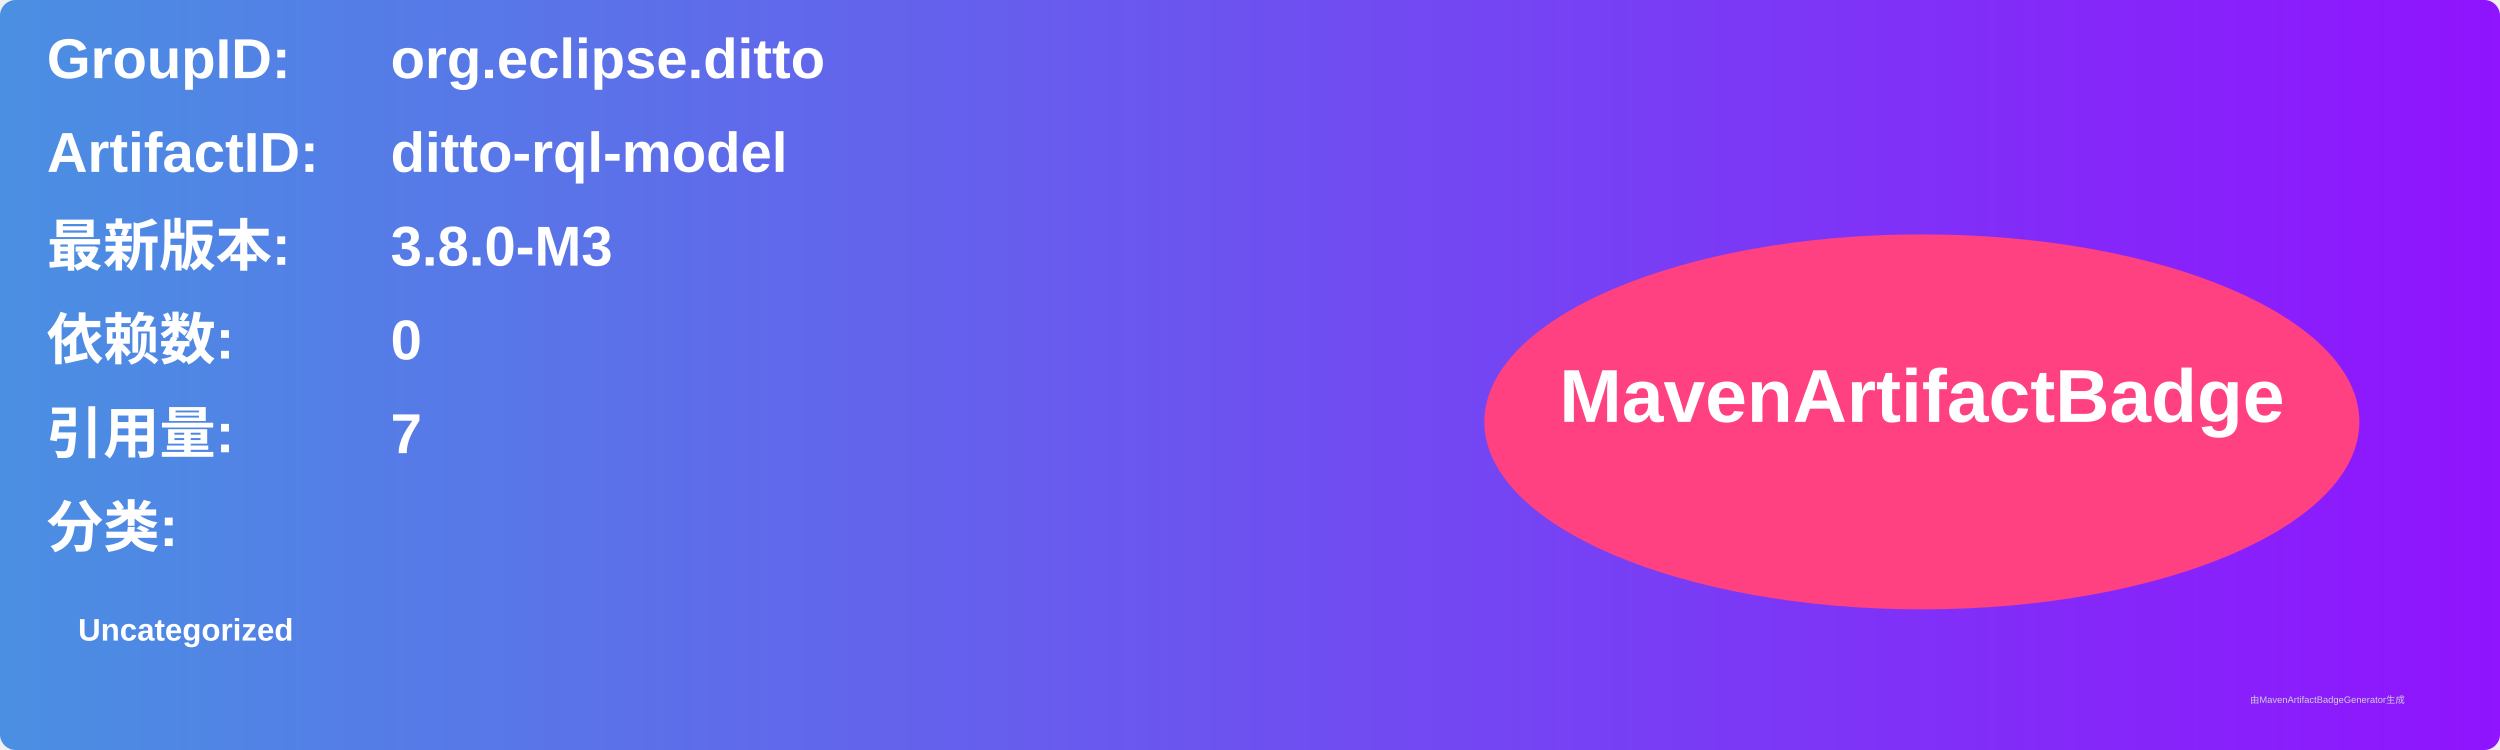
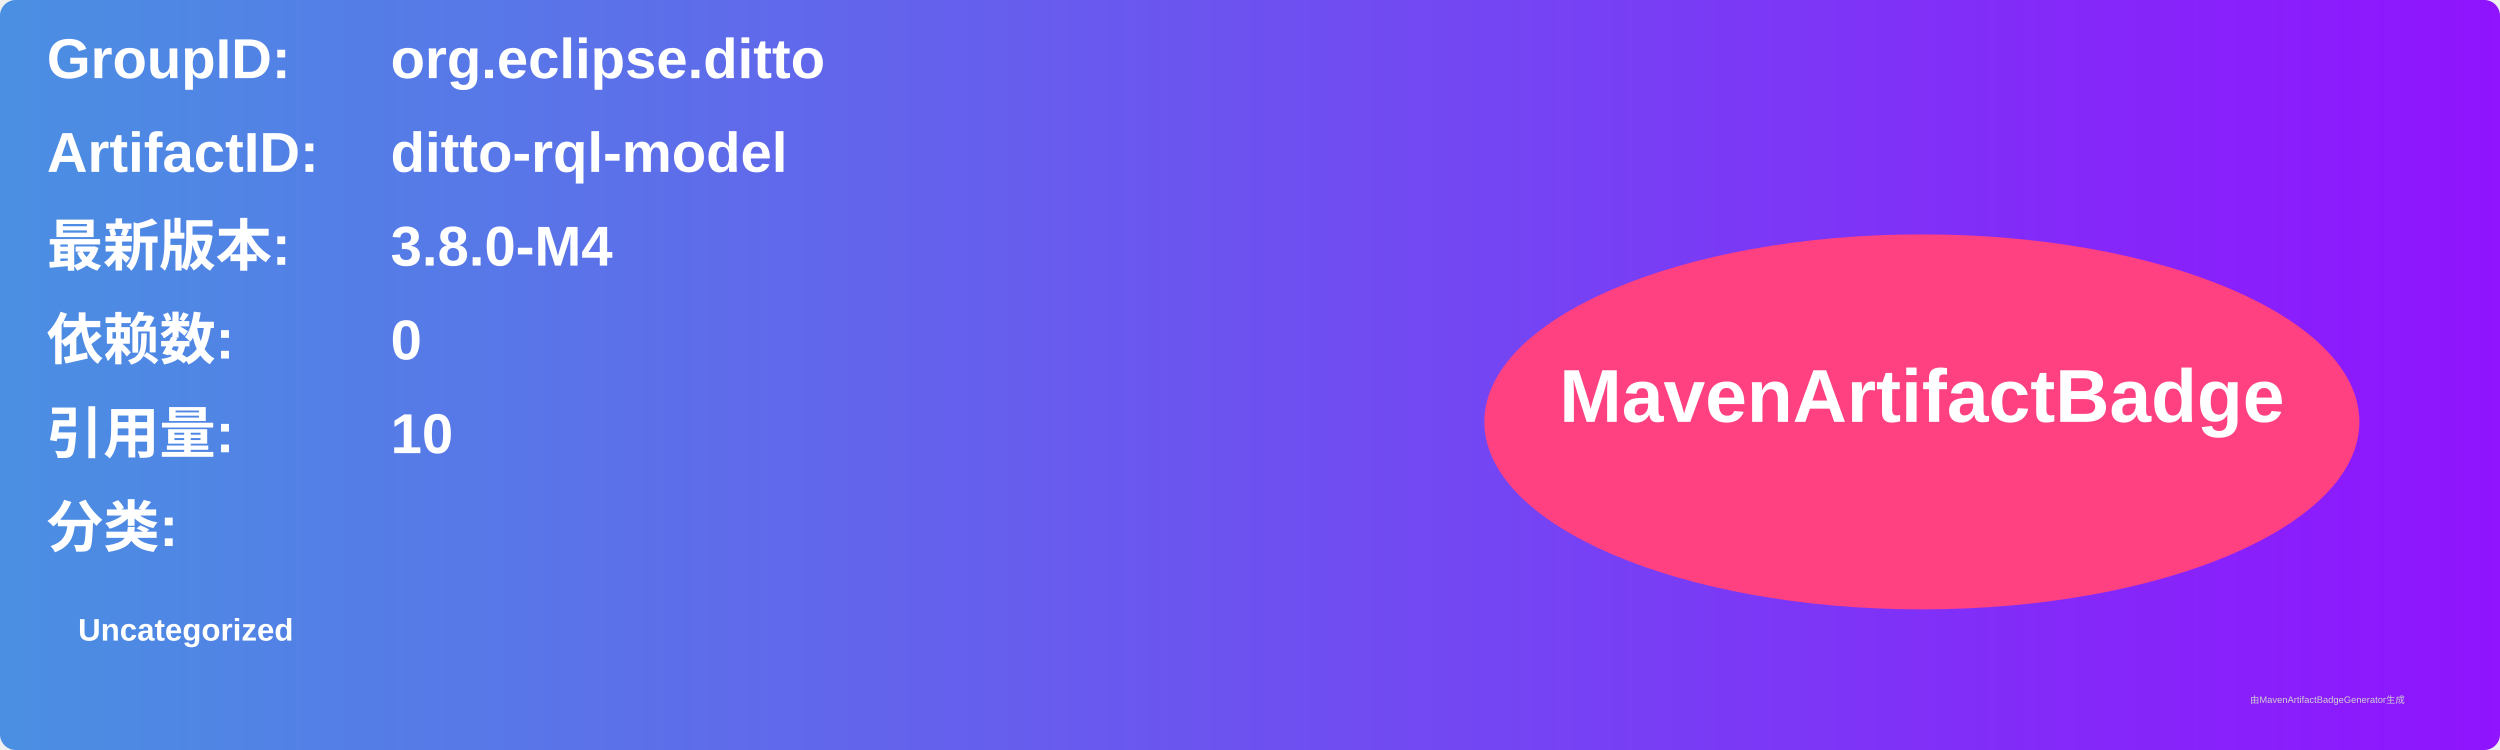
<svg xmlns="http://www.w3.org/2000/svg" width="800" height="240" viewBox="0 0 800 240">
  <linearGradient id="grad" x1="0%" y1="0%" x2="100%" y2="0%">
    <stop offset="0%" stop-color="#4a90e2" />
    <stop offset="100%" stop-color="#9013fe" />
  </linearGradient>
  <rect width="100%" height="100%" rx="5" ry="5" fill="url(#grad)" />
  <g transform="translate(15, 15)">
    <text x="0" y="10" font-family="Arial" font-size="18" fill="white" font-weight="bold" width="260">GroupID:</text>
    <text x="110" y="10" font-family="Arial" font-size="18" fill="white" font-weight="bold" width="460">org.eclipse.ditto</text>
    <text x="0" y="40" font-family="Arial" font-size="18" fill="white" font-weight="bold" width="260">ArtifactID:</text>
    <text x="110" y="40" font-family="Arial" font-size="18" fill="white" font-weight="bold" width="460">ditto-rql-model</text>
    <text x="0" y="70" font-family="Arial" font-size="18" fill="white" font-weight="bold">最新版本:</text>
    <text x="110" y="70" font-family="Arial" font-size="18" fill="white" font-weight="bold">
-       <tspan font-weight="bold">3.8.0-M3</tspan>
+       <tspan font-weight="bold">3.8.0-M4</tspan>
    </text>
    <text x="0" y="100" font-family="Arial" font-size="18" fill="white" font-weight="bold">依赖数: </text>
    <text x="110" y="100" font-family="Arial" font-size="18" fill="white">
      <tspan font-weight="bold">0</tspan>
    </text>
    <text x="0" y="130" font-family="Arial" font-size="18" fill="white" font-weight="bold">引用量: </text>
    <text x="110" y="130" font-family="Arial" font-size="18" fill="white">
-       <tspan font-weight="bold">7</tspan>
+       <tspan font-weight="bold">10</tspan>
    </text>
    <text x="0" y="160" font-family="Arial" font-size="18" fill="white" font-weight="bold">分类:</text>
    <text x="10" y="190" font-family="Arial" font-size="10" fill="white">
      <tspan font-weight="bold">Uncategorized</tspan>
    </text>
    <ellipse cx="600" cy="120" rx="140" ry="60" fill="#ff4081" />
    <text x="600" y="120" text-anchor="middle" font-family="Arial" font-size="24" fill="white" font-weight="bold">MavenArtifactBadge</text>
  </g>
  <text x="720" y="225" font-family="Arial" font-size="3" fill="#d0d0d0">由MavenArtifactBadgeGenerator生成</text>
</svg>
